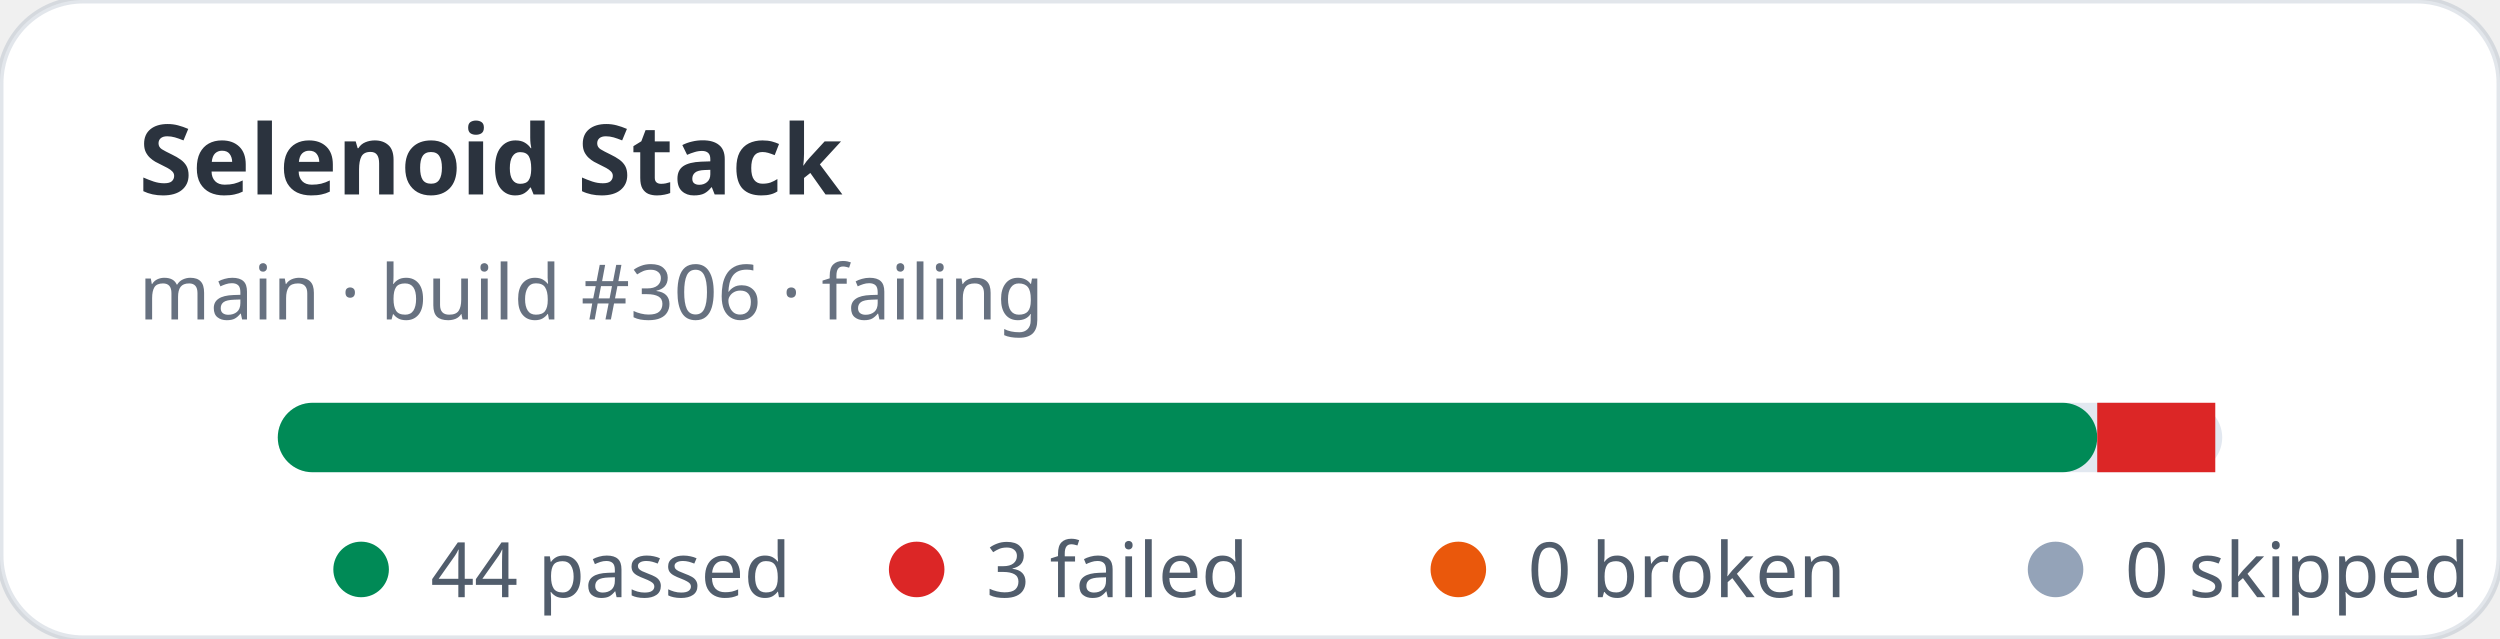
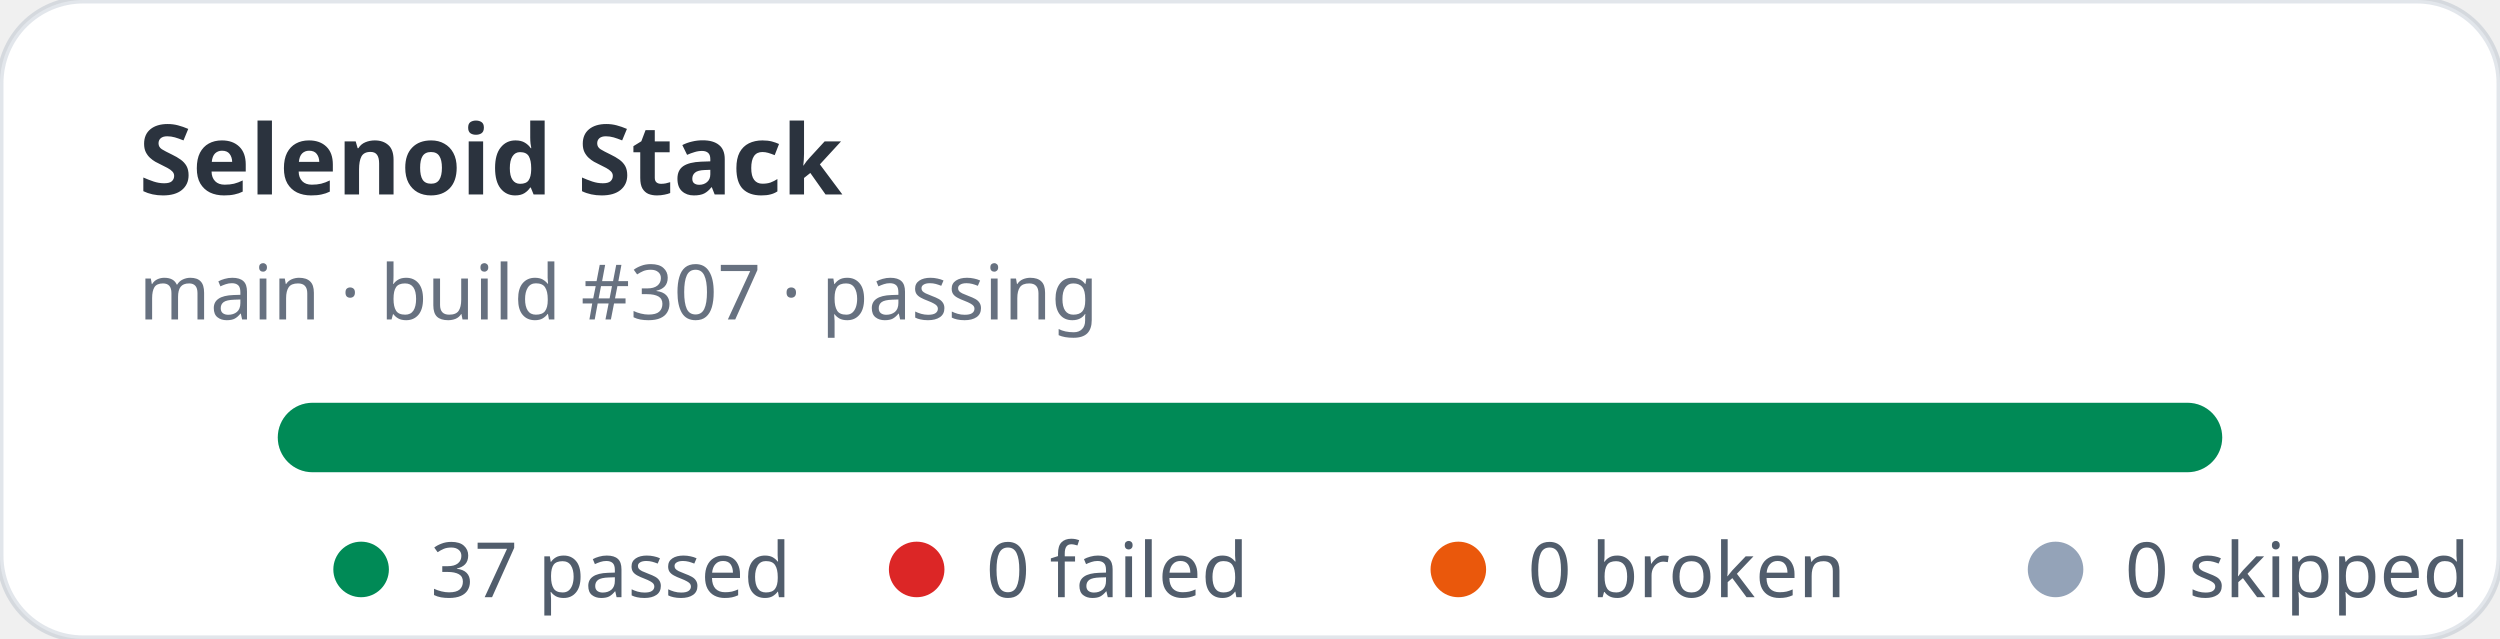
- <svg xmlns="http://www.w3.org/2000/svg" width="360" height="92" viewBox="0 0 360 92" role="img" aria-label="Selenoid Stack stats: 44 passed, 3 failed">
+ <svg xmlns="http://www.w3.org/2000/svg" width="360" height="92" viewBox="0 0 360 92" role="img" aria-label="Selenoid Stack stats: 37 passed, 0 failed">
  <rect width="360" height="92" rx="12" fill="#ffffff" stroke="rgba(11,48,86,0.12)" />
  <text x="20" y="28" fill="rgba(1,10,24,0.83)" font-family="ui-sans-serif,system-ui,sans-serif" font-size="14" font-weight="700">Selenoid Stack</text>
-   <text x="20" y="46" fill="rgba(2,19,44,0.6)" font-family="ui-sans-serif,system-ui,sans-serif" font-size="11">main · build #306 · failing</text>
+   <text x="20" y="46" fill="rgba(2,19,44,0.6)" font-family="ui-sans-serif,system-ui,sans-serif" font-size="11">main · build #307 · passing</text>
  <rect x="40" y="58" width="280" height="10" rx="5" fill="#e2e8f0" />
-   <rect x="40" y="58" width="262" height="10" rx="5" fill="#008a56" />
-   <rect x="302" y="58" width="17" height="10" fill="#dc2626" />
+   <rect x="40" y="58" width="280" height="10" rx="5" fill="#008a56" />
  <g font-family="ui-sans-serif,system-ui,sans-serif" font-size="11" fill="rgba(1,18,40,0.68)">
    <circle cx="52" cy="82" r="4" fill="#008a56" />
-     <text x="62" y="86">44 passed</text>
+     <text x="62" y="86">37 passed</text>
    <circle cx="132" cy="82" r="4" fill="#dc2626" />
-     <text x="142" y="86">3 failed</text>
+     <text x="142" y="86">0 failed</text>
    <circle cx="210" cy="82" r="4" fill="#ea580c" />
    <text x="220" y="86">0 broken</text>
    <circle cx="296" cy="82" r="4" fill="#94a3b8" />
    <text x="306" y="86">0 skipped</text>
  </g>
</svg>
